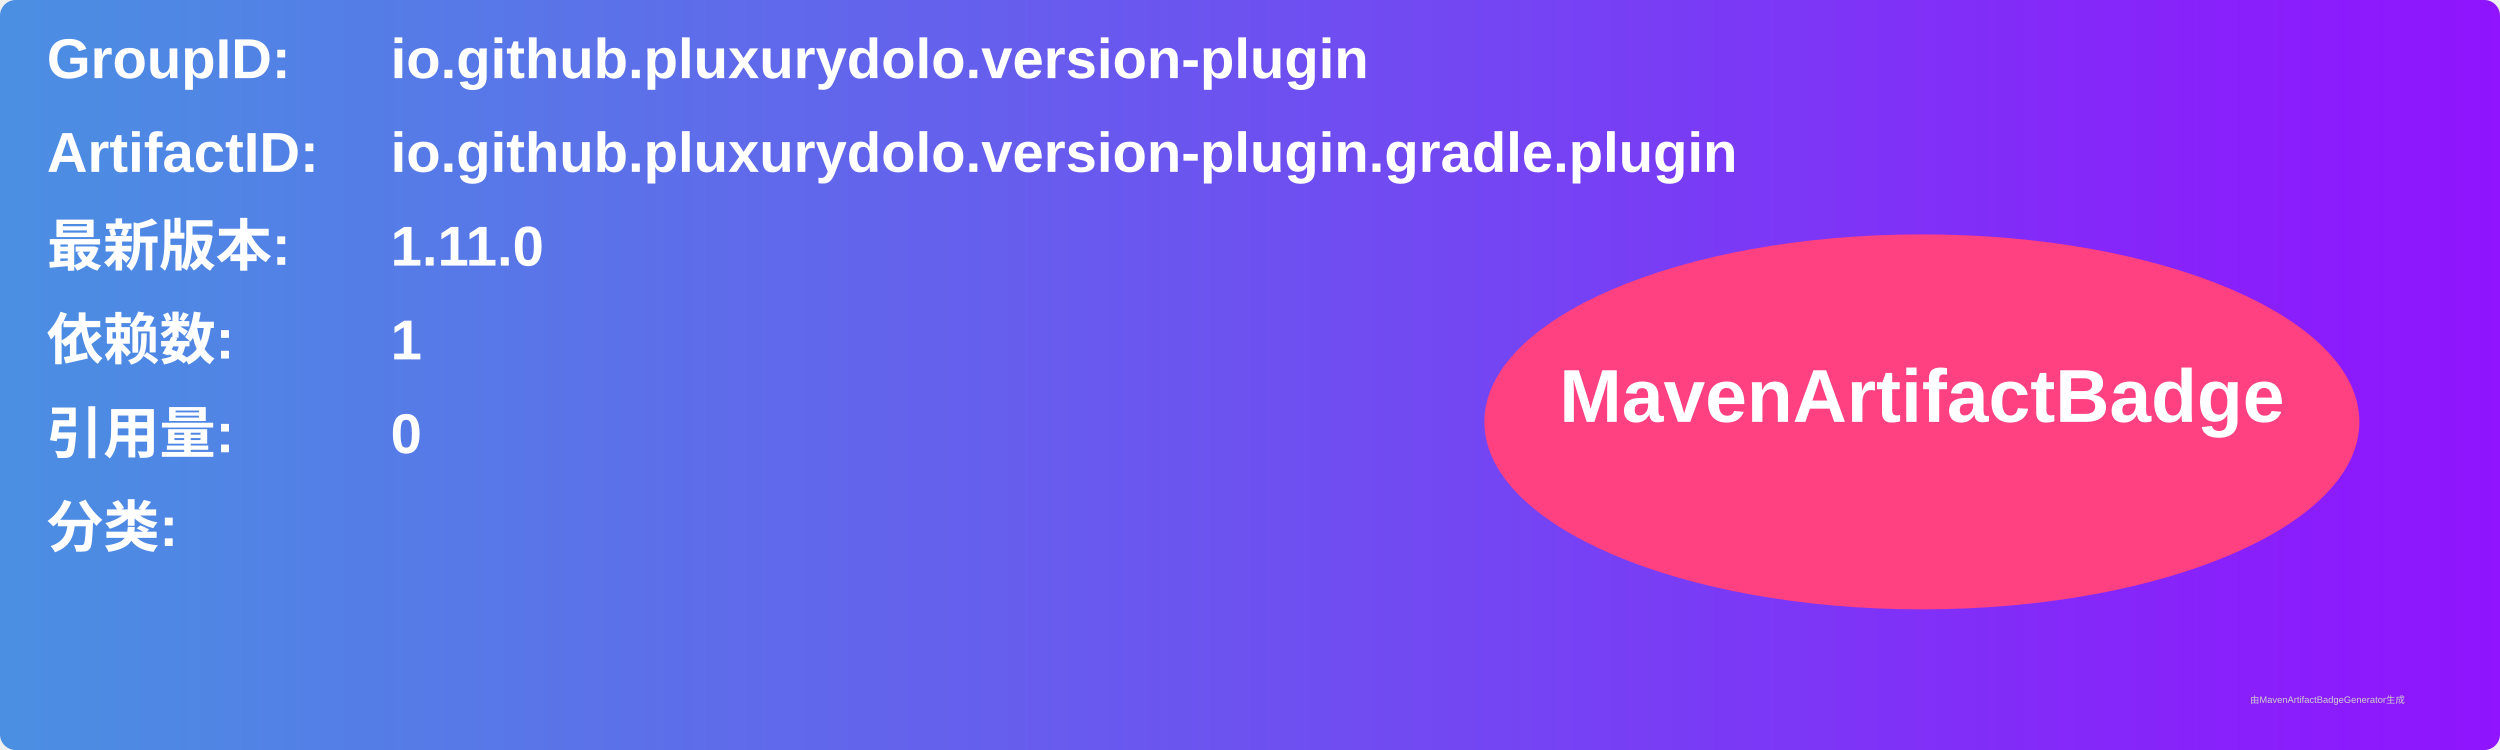
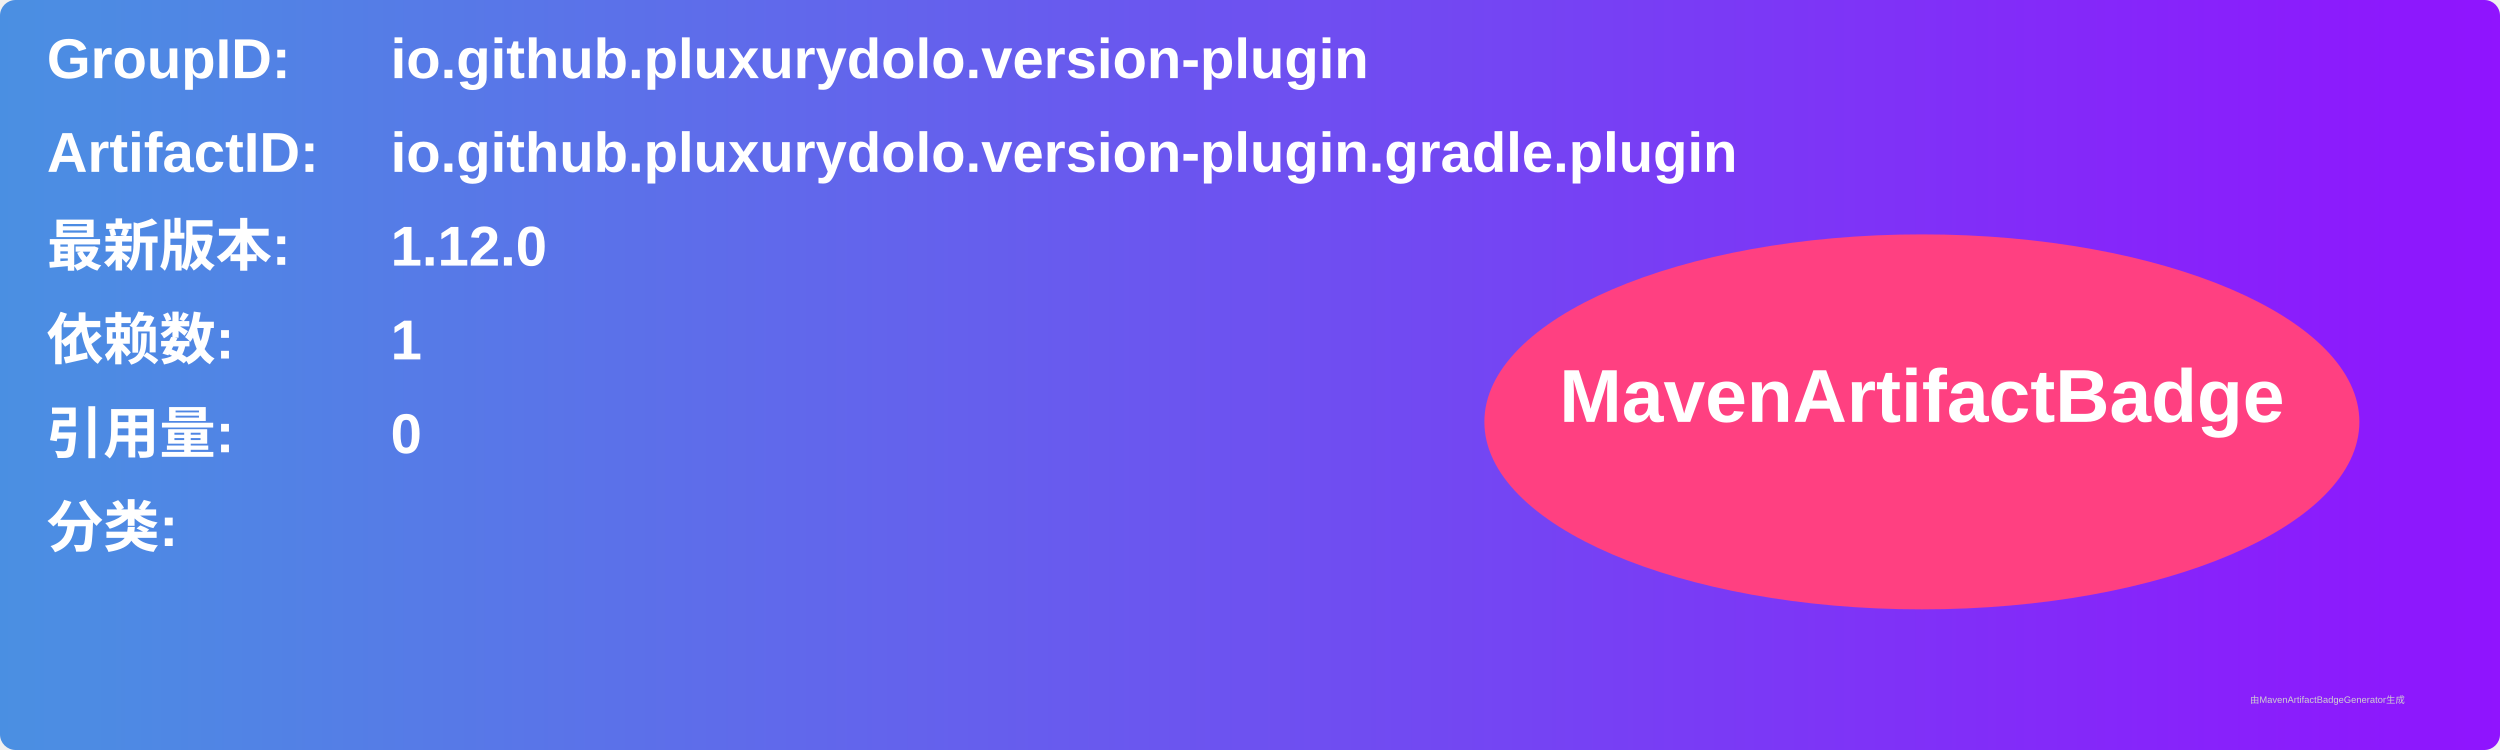
<svg xmlns="http://www.w3.org/2000/svg" width="800" height="240" viewBox="0 0 800 240">
  <linearGradient id="grad" x1="0%" y1="0%" x2="100%" y2="0%">
    <stop offset="0%" stop-color="#4a90e2" />
    <stop offset="100%" stop-color="#9013fe" />
  </linearGradient>
  <rect width="100%" height="100%" rx="5" ry="5" fill="url(#grad)" />
  <g transform="translate(15, 15)">
    <text x="0" y="10" font-family="Arial" font-size="18" fill="white" font-weight="bold" width="260">GroupID:</text>
    <text x="110" y="10" font-family="Arial" font-size="18" fill="white" font-weight="bold" width="460">io.github.pluxurydolo.version-plugin</text>
    <text x="0" y="40" font-family="Arial" font-size="18" fill="white" font-weight="bold" width="260">ArtifactID:</text>
    <text x="110" y="40" font-family="Arial" font-size="18" fill="white" font-weight="bold" width="460">io.github.pluxurydolo.version-plugin.gradle.plugin</text>
    <text x="0" y="70" font-family="Arial" font-size="18" fill="white" font-weight="bold">最新版本:</text>
    <text x="110" y="70" font-family="Arial" font-size="18" fill="white" font-weight="bold">
-       <tspan font-weight="bold">1.11.0</tspan>
+       <tspan font-weight="bold">1.12.0</tspan>
    </text>
    <text x="0" y="100" font-family="Arial" font-size="18" fill="white" font-weight="bold">依赖数: </text>
    <text x="110" y="100" font-family="Arial" font-size="18" fill="white">
      <tspan font-weight="bold">1</tspan>
    </text>
    <text x="0" y="130" font-family="Arial" font-size="18" fill="white" font-weight="bold">引用量: </text>
    <text x="110" y="130" font-family="Arial" font-size="18" fill="white">
      <tspan font-weight="bold">0</tspan>
    </text>
    <text x="0" y="160" font-family="Arial" font-size="18" fill="white" font-weight="bold">分类:</text>
    <text x="10" y="190" font-family="Arial" font-size="10" fill="white">
      <tspan font-weight="bold" />
    </text>
    <ellipse cx="600" cy="120" rx="140" ry="60" fill="#ff4081" />
    <text x="600" y="120" text-anchor="middle" font-family="Arial" font-size="24" fill="white" font-weight="bold">MavenArtifactBadge</text>
  </g>
  <text x="720" y="225" font-family="Arial" font-size="3" fill="#d0d0d0">由MavenArtifactBadgeGenerator生成</text>
</svg>
